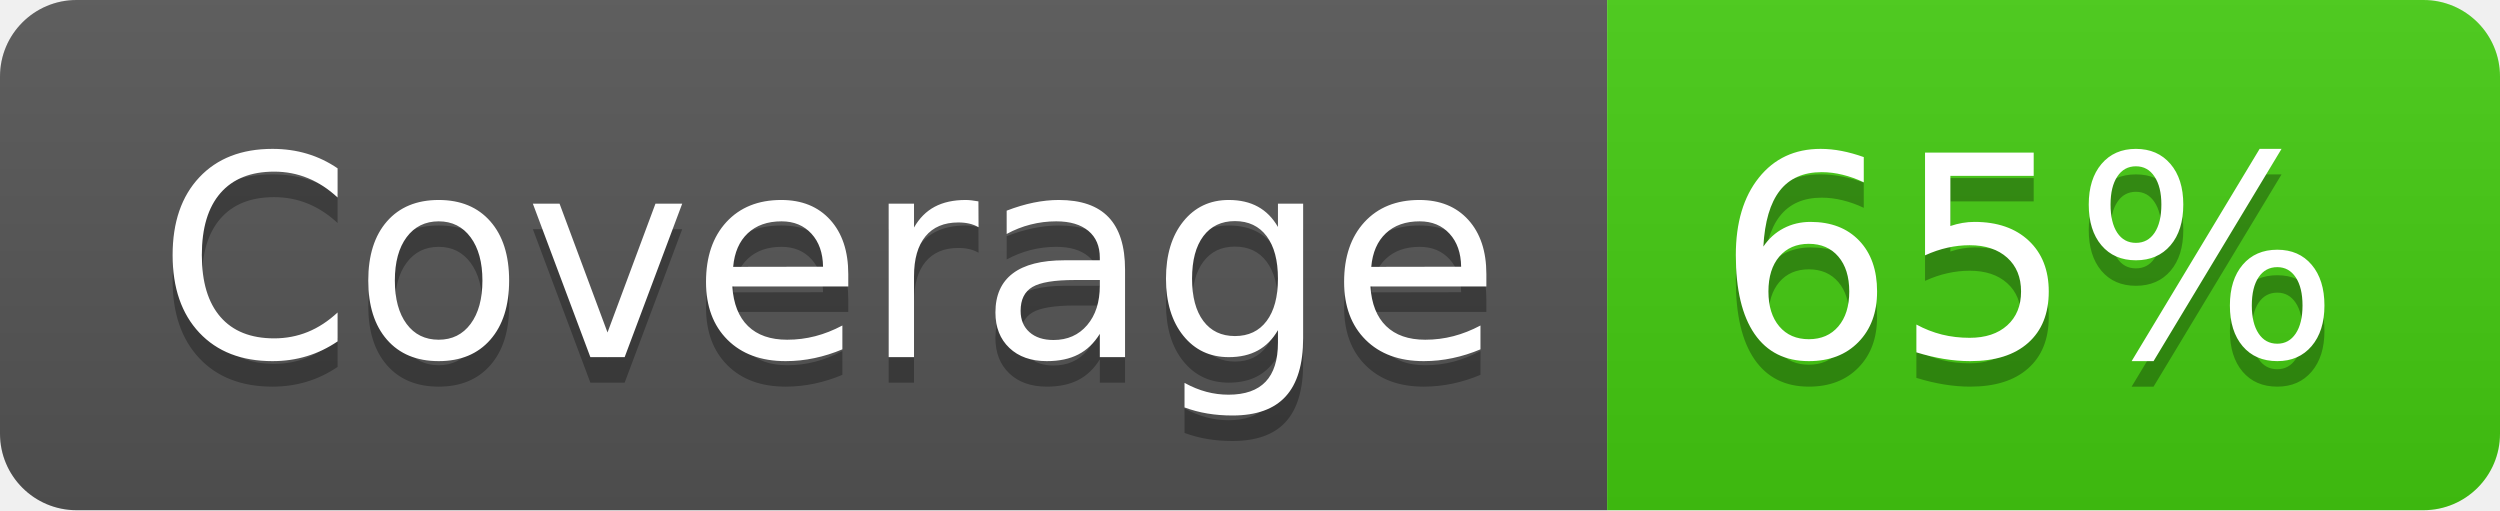
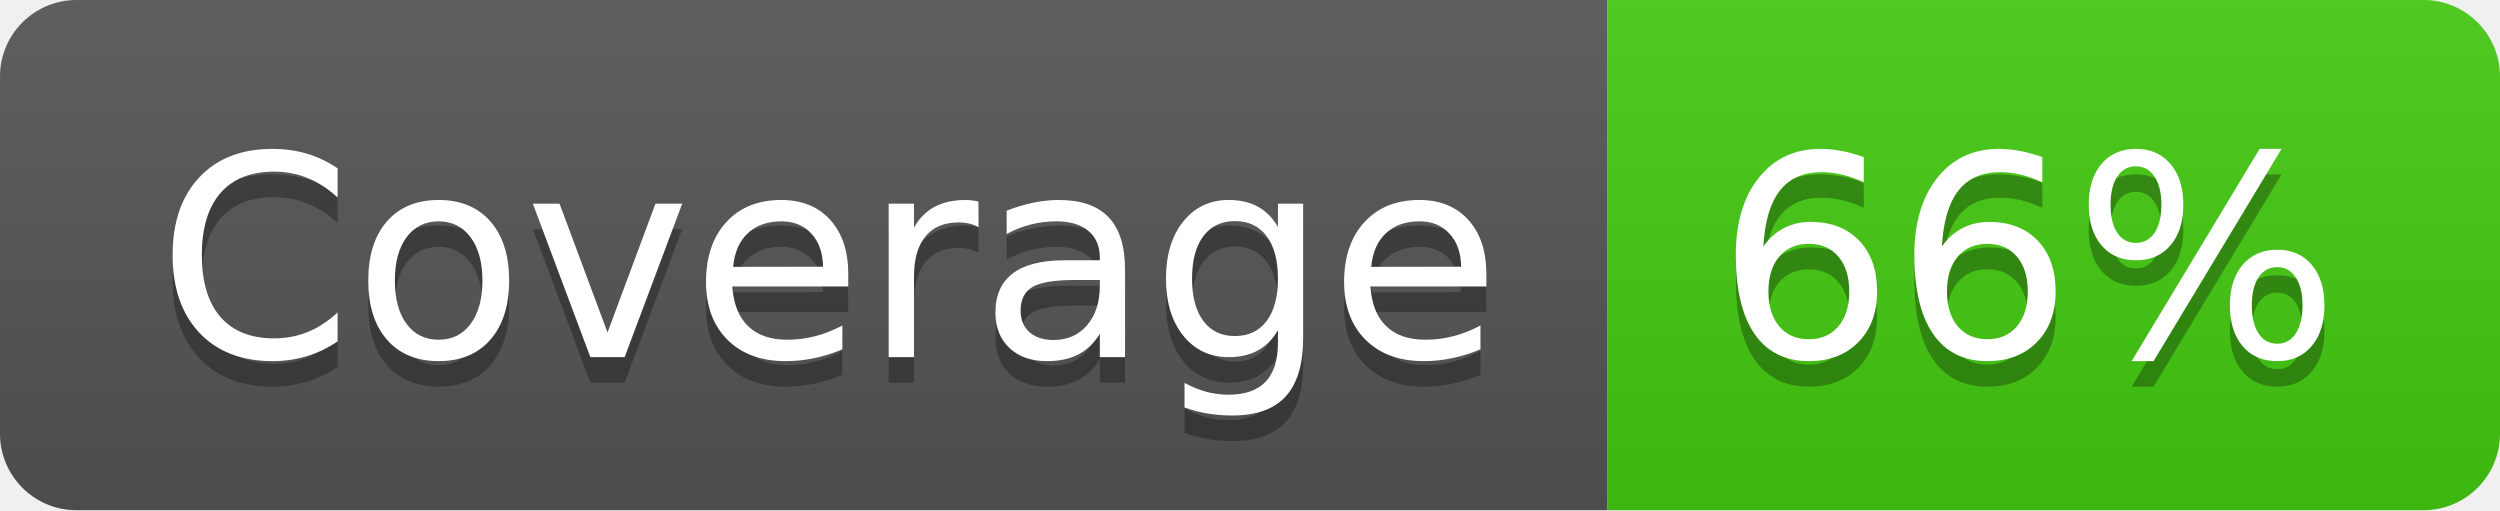
- <svg xmlns="http://www.w3.org/2000/svg" width="98" height="20" role="img" aria-label="Coverage: 65%">
+ <svg xmlns="http://www.w3.org/2000/svg" width="98" height="20" role="img" aria-label="Coverage: 66%">
  <linearGradient id="s" x2="0" y2="100%">
    <stop offset="0" stop-color="#bbb" stop-opacity=".1" />
    <stop offset="1" stop-opacity=".1" />
  </linearGradient>
  <clipPath id="r">
    <rect width="98" height="20" rx="3" fill="#fff" />
  </clipPath>
  <g clip-path="url(#r)">
    <rect width="63" height="20" fill="#555" />
    <rect x="63" width="35" height="20" fill="#4c1" />
    <rect width="98" height="20" fill="url(#s)" />
  </g>
  <g fill="#fff" text-anchor="middle" font-family="Verdana,Geneva,DejaVu Sans,sans-serif" text-rendering="geometricPrecision" font-size="110">
    <text aria-hidden="true" x="325" y="150" fill="#010101" fill-opacity=".3" transform="scale(.1)" textLength="530">Coverage</text>
    <text x="325" y="140" transform="scale(.1)" fill="#fff" textLength="530">Coverage</text>
-     <text aria-hidden="true" x="795" y="150" fill="#010101" fill-opacity=".3" transform="scale(.1)" textLength="250">65%</text>
-     <text x="795" y="140" transform="scale(.1)" fill="#fff" textLength="250">65%</text>
+     <text aria-hidden="true" x="795" y="150" fill="#010101" fill-opacity=".3" transform="scale(.1)" textLength="250">66%</text>
+     <text x="795" y="140" transform="scale(.1)" fill="#fff" textLength="250">66%</text>
  </g>
</svg>
